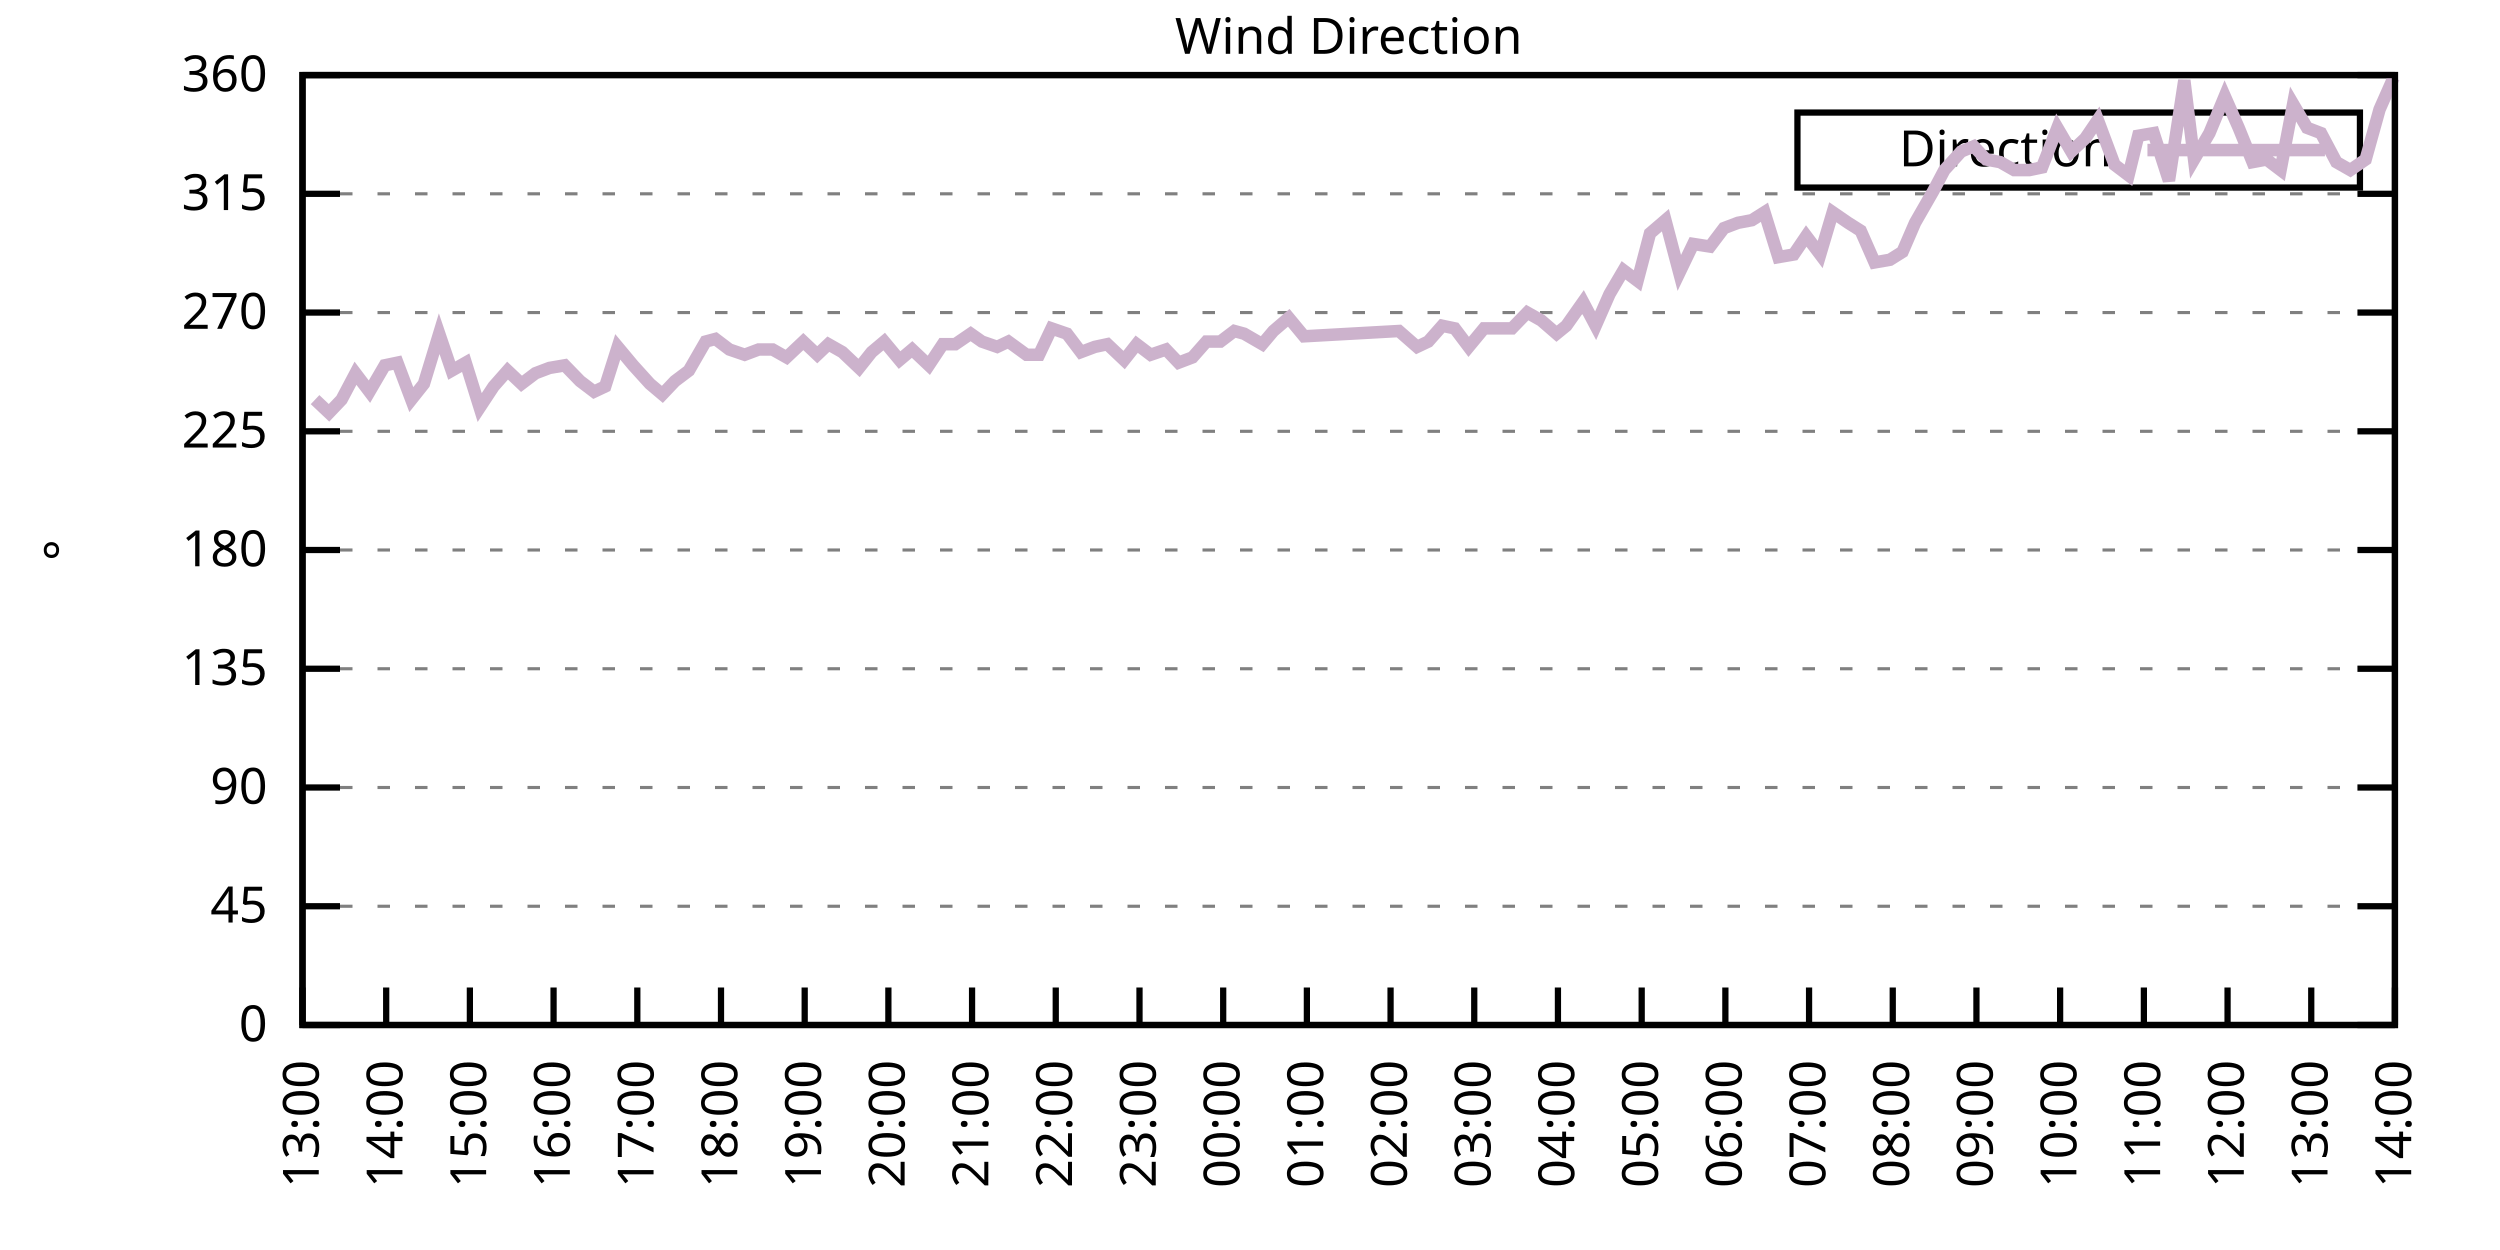
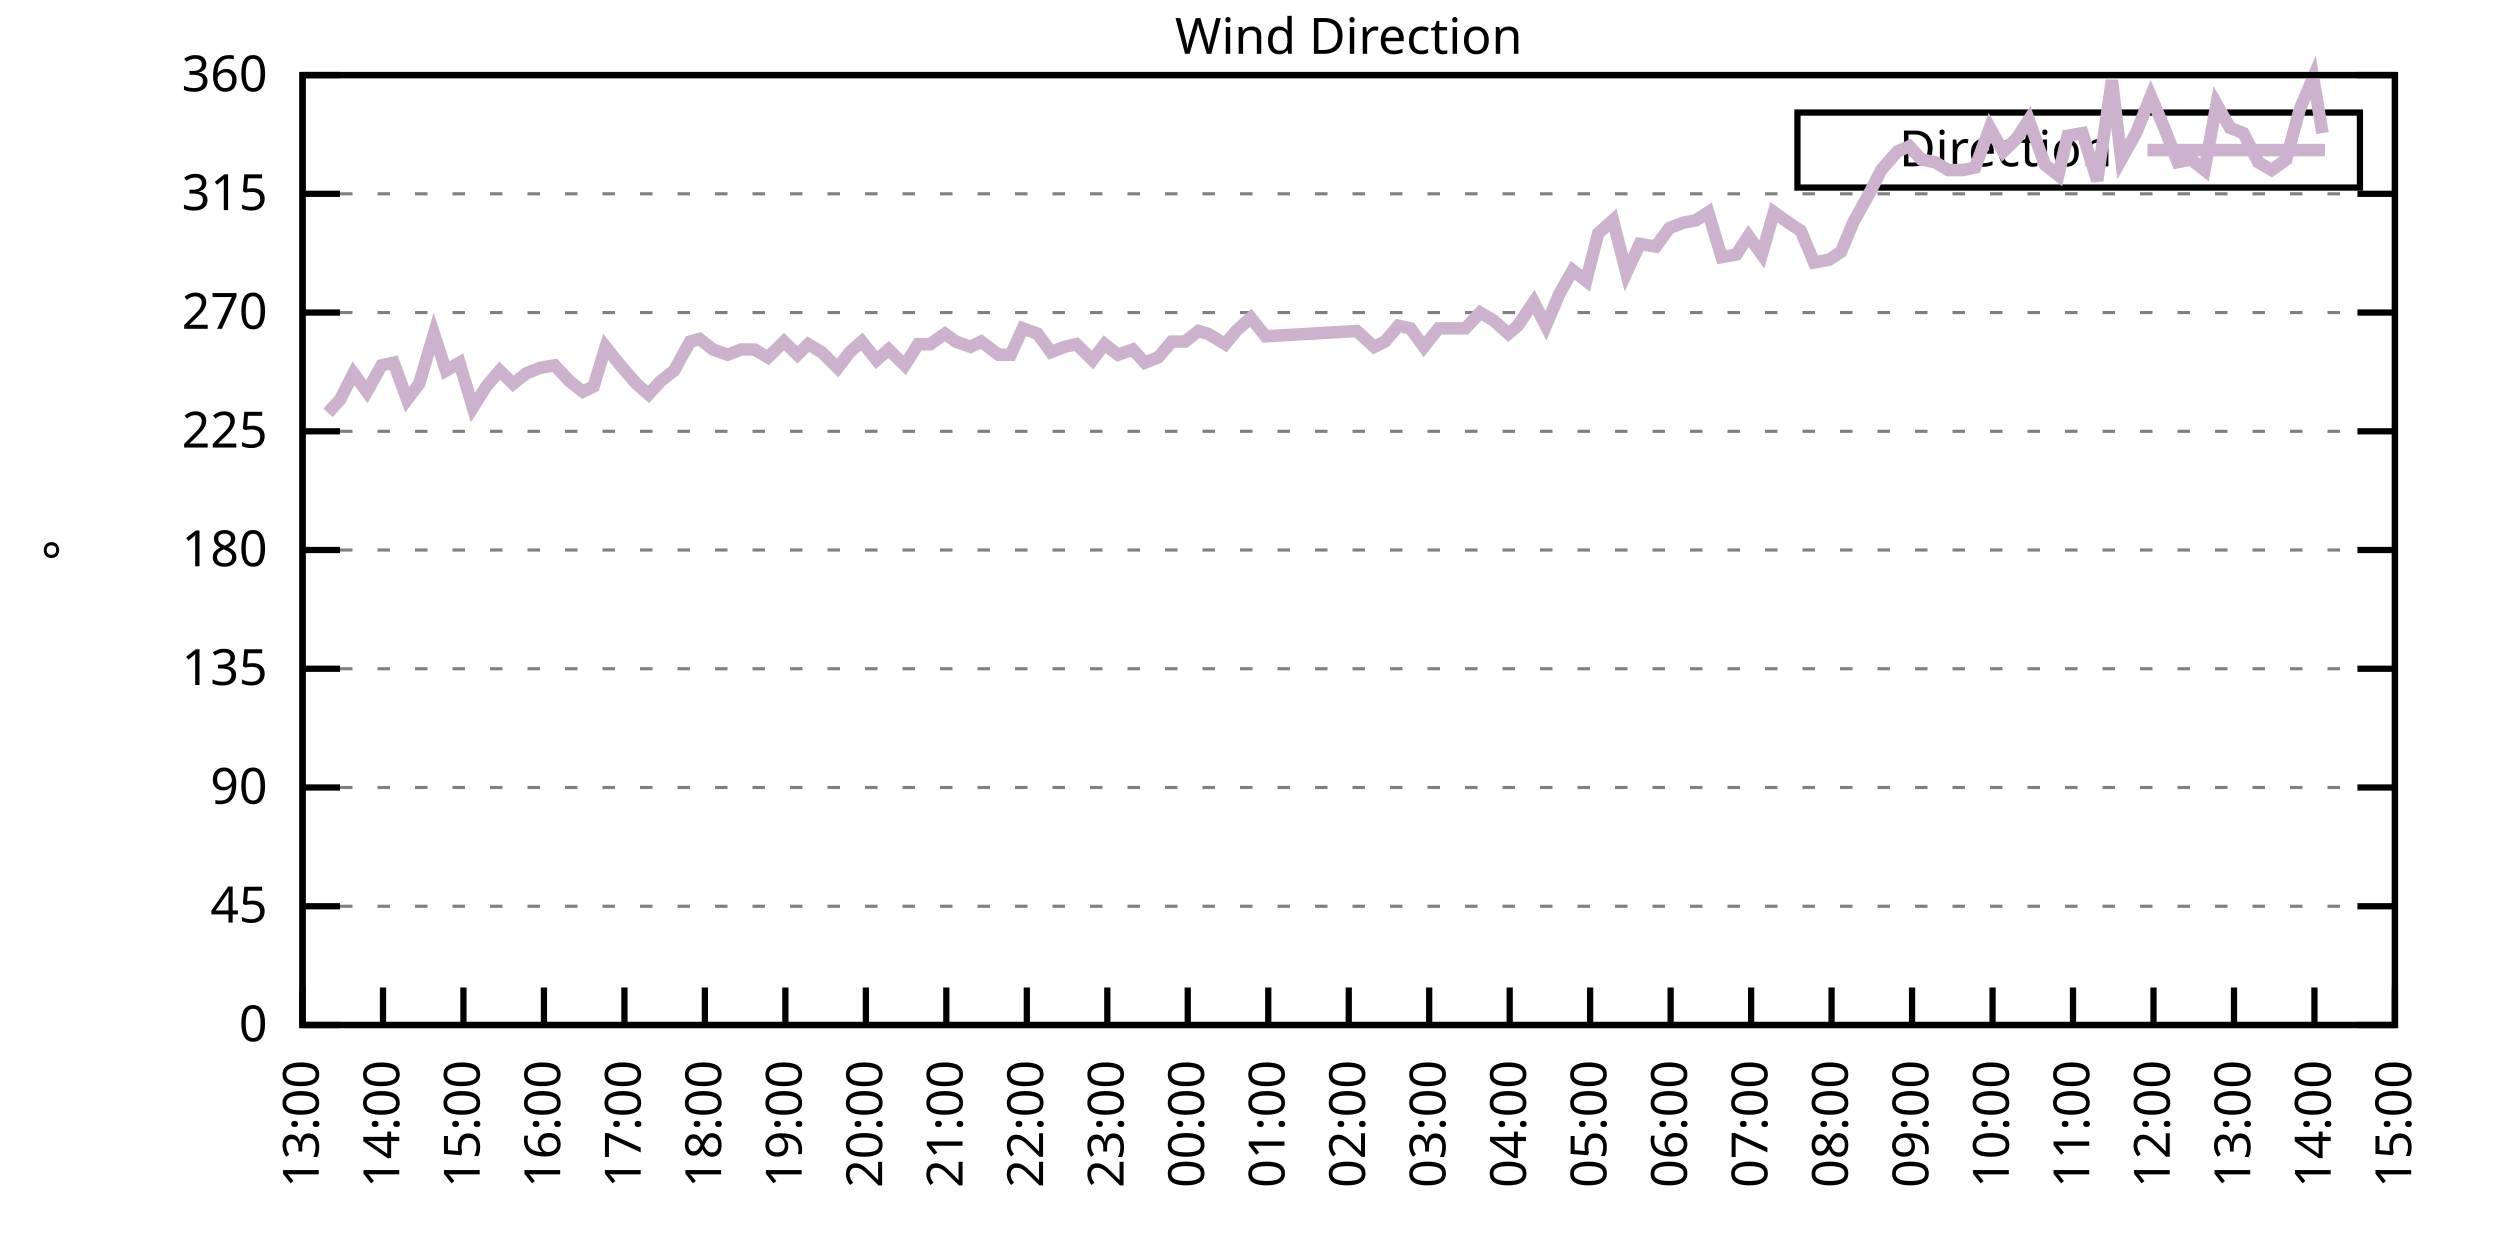
<svg xmlns="http://www.w3.org/2000/svg" xmlns:xlink="http://www.w3.org/1999/xlink" width="400" height="200" viewBox="0 0 400 200">
  <g id="gnuplot_canvas">
    <rect x="0" y="0" width="400" height="200" fill="none" />
    <defs>
      <circle id="gpDot" r="0.5" stroke-width="0.5" stroke="currentColor" />
      <path id="gpPt0" stroke-width="0.333" stroke="currentColor" d="M-1,0 h2 M0,-1 v2" />
      <path id="gpPt1" stroke-width="0.333" stroke="currentColor" d="M-1,-1 L1,1 M1,-1 L-1,1" />
      <path id="gpPt2" stroke-width="0.333" stroke="currentColor" d="M-1,0 L1,0 M0,-1 L0,1 M-1,-1 L1,1 M-1,1 L1,-1" />
      <rect id="gpPt3" stroke-width="0.333" stroke="currentColor" x="-1" y="-1" width="2" height="2" />
      <rect id="gpPt4" stroke-width="0.333" stroke="currentColor" fill="currentColor" x="-1" y="-1" width="2" height="2" />
      <circle id="gpPt5" stroke-width="0.333" stroke="currentColor" cx="0" cy="0" r="1" />
      <use xlink:href="#gpPt5" id="gpPt6" fill="currentColor" stroke="none" />
      <path id="gpPt7" stroke-width="0.333" stroke="currentColor" d="M0,-1.33 L-1.33,0.67 L1.33,0.67 z" />
      <use xlink:href="#gpPt7" id="gpPt8" fill="currentColor" stroke="none" />
      <use xlink:href="#gpPt7" id="gpPt9" stroke="currentColor" transform="rotate(180)" />
      <use xlink:href="#gpPt9" id="gpPt10" fill="currentColor" stroke="none" />
      <use xlink:href="#gpPt3" id="gpPt11" stroke="currentColor" transform="rotate(45)" />
      <use xlink:href="#gpPt11" id="gpPt12" fill="currentColor" stroke="none" />
      <path id="gpPt13" stroke-width="0.333" stroke="currentColor" d="M0,1.330 L1.265,0.411 L0.782,-1.067 L-0.782,-1.076 L-1.265,0.411 z" />
      <use xlink:href="#gpPt13" id="gpPt14" fill="currentColor" stroke="none" />
      <filter id="textbox" filterUnits="objectBoundingBox" x="0" y="0" height="1" width="1">
        <feFlood flood-color="white" flood-opacity="1" result="bgnd" />
        <feComposite in="SourceGraphic" in2="bgnd" operator="atop" />
      </filter>
      <filter id="greybox" filterUnits="objectBoundingBox" x="0" y="0" height="1" width="1">
        <feFlood flood-color="lightgrey" flood-opacity="1" result="grey" />
        <feComposite in="SourceGraphic" in2="grey" operator="atop" />
      </filter>
    </defs>
    <g fill="none" color="white" stroke="currentColor" stroke-width="1.00" stroke-linecap="butt" stroke-linejoin="miter">
</g>
    <g fill="none" color="black" stroke="currentColor" stroke-width="1.00" stroke-linecap="butt" stroke-linejoin="miter">
      <g stroke="none" shape-rendering="crispEdges">
        <polygon fill="rgb(255, 255, 255)" points="48.40,164.00 383.18,164.00 383.18,12.02 48.40,12.02 " />
      </g>
    </g>
    <g fill="none" color="black" stroke="currentColor" stroke-width="1.00" stroke-linecap="butt" stroke-linejoin="miter">
</g>
    <g fill="none" color="black" stroke="black" stroke-width="0.50" stroke-linecap="butt" stroke-linejoin="miter">
</g>
    <g fill="none" color="gray" stroke="currentColor" stroke-width="0.50" stroke-linecap="butt" stroke-linejoin="miter">
      <path stroke="gray" stroke-dasharray="2,4" class="gridline" d="M48.40,164.00 L383.19,164.00  " />
    </g>
    <g fill="none" color="gray" stroke="gray" stroke-width="1.00" stroke-linecap="butt" stroke-linejoin="miter">
</g>
    <g fill="none" color="black" stroke="currentColor" stroke-width="1.00" stroke-linecap="butt" stroke-linejoin="miter">
      <path stroke="black" d="M48.40,164.00 L54.40,164.00 M383.19,164.00 L377.19,164.00  " />
      <g transform="translate(42.80,166.60)" stroke="none" fill="black" font-family="Sans" font-size="8.00" text-anchor="end">
        <text>
          <tspan font-family="Sans"> 0</tspan>
        </text>
      </g>
    </g>
    <g fill="none" color="black" stroke="currentColor" stroke-width="1.00" stroke-linecap="butt" stroke-linejoin="miter">
</g>
    <g fill="none" color="black" stroke="black" stroke-width="0.50" stroke-linecap="butt" stroke-linejoin="miter">
</g>
    <g fill="none" color="gray" stroke="currentColor" stroke-width="0.50" stroke-linecap="butt" stroke-linejoin="miter">
      <path stroke="gray" stroke-dasharray="2,4" class="gridline" d="M48.40,145.00 L383.19,145.00  " />
    </g>
    <g fill="none" color="gray" stroke="gray" stroke-width="1.00" stroke-linecap="butt" stroke-linejoin="miter">
</g>
    <g fill="none" color="black" stroke="currentColor" stroke-width="1.00" stroke-linecap="butt" stroke-linejoin="miter">
      <path stroke="black" d="M48.40,145.00 L54.40,145.00 M383.19,145.00 L377.19,145.00  " />
      <g transform="translate(42.80,147.60)" stroke="none" fill="black" font-family="Sans" font-size="8.00" text-anchor="end">
        <text>
          <tspan font-family="Sans"> 45</tspan>
        </text>
      </g>
    </g>
    <g fill="none" color="black" stroke="currentColor" stroke-width="1.00" stroke-linecap="butt" stroke-linejoin="miter">
</g>
    <g fill="none" color="black" stroke="black" stroke-width="0.50" stroke-linecap="butt" stroke-linejoin="miter">
</g>
    <g fill="none" color="gray" stroke="currentColor" stroke-width="0.50" stroke-linecap="butt" stroke-linejoin="miter">
      <path stroke="gray" stroke-dasharray="2,4" class="gridline" d="M48.40,126.00 L383.19,126.00  " />
    </g>
    <g fill="none" color="gray" stroke="gray" stroke-width="1.00" stroke-linecap="butt" stroke-linejoin="miter">
</g>
    <g fill="none" color="black" stroke="currentColor" stroke-width="1.00" stroke-linecap="butt" stroke-linejoin="miter">
      <path stroke="black" d="M48.40,126.00 L54.40,126.00 M383.19,126.00 L377.19,126.00  " />
      <g transform="translate(42.80,128.60)" stroke="none" fill="black" font-family="Sans" font-size="8.00" text-anchor="end">
        <text>
          <tspan font-family="Sans"> 90</tspan>
        </text>
      </g>
    </g>
    <g fill="none" color="black" stroke="currentColor" stroke-width="1.00" stroke-linecap="butt" stroke-linejoin="miter">
</g>
    <g fill="none" color="black" stroke="black" stroke-width="0.50" stroke-linecap="butt" stroke-linejoin="miter">
</g>
    <g fill="none" color="gray" stroke="currentColor" stroke-width="0.50" stroke-linecap="butt" stroke-linejoin="miter">
      <path stroke="gray" stroke-dasharray="2,4" class="gridline" d="M48.40,107.00 L383.19,107.00  " />
    </g>
    <g fill="none" color="gray" stroke="gray" stroke-width="1.00" stroke-linecap="butt" stroke-linejoin="miter">
</g>
    <g fill="none" color="black" stroke="currentColor" stroke-width="1.00" stroke-linecap="butt" stroke-linejoin="miter">
      <path stroke="black" d="M48.40,107.00 L54.40,107.00 M383.19,107.00 L377.19,107.00  " />
      <g transform="translate(42.80,109.60)" stroke="none" fill="black" font-family="Sans" font-size="8.00" text-anchor="end">
        <text>
          <tspan font-family="Sans"> 135</tspan>
        </text>
      </g>
    </g>
    <g fill="none" color="black" stroke="currentColor" stroke-width="1.00" stroke-linecap="butt" stroke-linejoin="miter">
</g>
    <g fill="none" color="black" stroke="black" stroke-width="0.50" stroke-linecap="butt" stroke-linejoin="miter">
</g>
    <g fill="none" color="gray" stroke="currentColor" stroke-width="0.50" stroke-linecap="butt" stroke-linejoin="miter">
      <path stroke="gray" stroke-dasharray="2,4" class="gridline" d="M48.40,88.00 L383.19,88.00  " />
    </g>
    <g fill="none" color="gray" stroke="gray" stroke-width="1.00" stroke-linecap="butt" stroke-linejoin="miter">
</g>
    <g fill="none" color="black" stroke="currentColor" stroke-width="1.00" stroke-linecap="butt" stroke-linejoin="miter">
      <path stroke="black" d="M48.40,88.00 L54.40,88.00 M383.19,88.00 L377.19,88.00  " />
      <g transform="translate(42.80,90.60)" stroke="none" fill="black" font-family="Sans" font-size="8.00" text-anchor="end">
        <text>
          <tspan font-family="Sans"> 180</tspan>
        </text>
      </g>
    </g>
    <g fill="none" color="black" stroke="currentColor" stroke-width="1.00" stroke-linecap="butt" stroke-linejoin="miter">
</g>
    <g fill="none" color="black" stroke="black" stroke-width="0.50" stroke-linecap="butt" stroke-linejoin="miter">
</g>
    <g fill="none" color="gray" stroke="currentColor" stroke-width="0.50" stroke-linecap="butt" stroke-linejoin="miter">
      <path stroke="gray" stroke-dasharray="2,4" class="gridline" d="M48.40,69.01 L383.19,69.01  " />
    </g>
    <g fill="none" color="gray" stroke="gray" stroke-width="1.00" stroke-linecap="butt" stroke-linejoin="miter">
</g>
    <g fill="none" color="black" stroke="currentColor" stroke-width="1.00" stroke-linecap="butt" stroke-linejoin="miter">
      <path stroke="black" d="M48.40,69.01 L54.40,69.01 M383.19,69.01 L377.19,69.01  " />
      <g transform="translate(42.80,71.61)" stroke="none" fill="black" font-family="Sans" font-size="8.00" text-anchor="end">
        <text>
          <tspan font-family="Sans"> 225</tspan>
        </text>
      </g>
    </g>
    <g fill="none" color="black" stroke="currentColor" stroke-width="1.00" stroke-linecap="butt" stroke-linejoin="miter">
</g>
    <g fill="none" color="black" stroke="black" stroke-width="0.50" stroke-linecap="butt" stroke-linejoin="miter">
</g>
    <g fill="none" color="gray" stroke="currentColor" stroke-width="0.50" stroke-linecap="butt" stroke-linejoin="miter">
      <path stroke="gray" stroke-dasharray="2,4" class="gridline" d="M48.40,50.01 L383.19,50.01  " />
    </g>
    <g fill="none" color="gray" stroke="gray" stroke-width="1.00" stroke-linecap="butt" stroke-linejoin="miter">
</g>
    <g fill="none" color="black" stroke="currentColor" stroke-width="1.00" stroke-linecap="butt" stroke-linejoin="miter">
      <path stroke="black" d="M48.40,50.01 L54.40,50.01 M383.19,50.01 L377.19,50.01  " />
      <g transform="translate(42.80,52.61)" stroke="none" fill="black" font-family="Sans" font-size="8.00" text-anchor="end">
        <text>
          <tspan font-family="Sans"> 270</tspan>
        </text>
      </g>
    </g>
    <g fill="none" color="black" stroke="currentColor" stroke-width="1.00" stroke-linecap="butt" stroke-linejoin="miter">
</g>
    <g fill="none" color="black" stroke="black" stroke-width="0.50" stroke-linecap="butt" stroke-linejoin="miter">
</g>
    <g fill="none" color="gray" stroke="currentColor" stroke-width="0.50" stroke-linecap="butt" stroke-linejoin="miter">
      <path stroke="gray" stroke-dasharray="2,4" class="gridline" d="M48.40,31.01 L383.19,31.01  " />
    </g>
    <g fill="none" color="gray" stroke="gray" stroke-width="1.00" stroke-linecap="butt" stroke-linejoin="miter">
</g>
    <g fill="none" color="black" stroke="currentColor" stroke-width="1.00" stroke-linecap="butt" stroke-linejoin="miter">
      <path stroke="black" d="M48.40,31.01 L54.40,31.01 M383.19,31.01 L377.19,31.01  " />
      <g transform="translate(42.80,33.61)" stroke="none" fill="black" font-family="Sans" font-size="8.00" text-anchor="end">
        <text>
          <tspan font-family="Sans"> 315</tspan>
        </text>
      </g>
    </g>
    <g fill="none" color="black" stroke="currentColor" stroke-width="1.00" stroke-linecap="butt" stroke-linejoin="miter">
</g>
    <g fill="none" color="black" stroke="black" stroke-width="0.50" stroke-linecap="butt" stroke-linejoin="miter">
</g>
    <g fill="none" color="gray" stroke="currentColor" stroke-width="0.50" stroke-linecap="butt" stroke-linejoin="miter">
      <path stroke="gray" stroke-dasharray="2,4" class="gridline" d="M48.40,12.01 L383.19,12.01  " />
    </g>
    <g fill="none" color="gray" stroke="gray" stroke-width="1.00" stroke-linecap="butt" stroke-linejoin="miter">
</g>
    <g fill="none" color="black" stroke="currentColor" stroke-width="1.00" stroke-linecap="butt" stroke-linejoin="miter">
      <path stroke="black" d="M48.40,12.01 L54.40,12.01 M383.19,12.01 L377.19,12.01  " />
      <g transform="translate(42.80,14.61)" stroke="none" fill="black" font-family="Sans" font-size="8.00" text-anchor="end">
        <text>
          <tspan font-family="Sans"> 360</tspan>
        </text>
      </g>
    </g>
    <g fill="none" color="black" stroke="currentColor" stroke-width="1.00" stroke-linecap="butt" stroke-linejoin="miter">
      <path stroke="black" d="M48.40,164.00 L48.40,158.00  " />
      <g transform="translate(51.00,169.60) rotate(270.00)" stroke="none" fill="black" font-family="Sans" font-size="8.00" text-anchor="end">
        <text>
          <tspan font-family="Sans">13:00</tspan>
        </text>
      </g>
    </g>
    <g fill="none" color="black" stroke="currentColor" stroke-width="1.00" stroke-linecap="butt" stroke-linejoin="miter">
-       <path stroke="black" d="M61.79,164.00 L61.79,158.00  " />
-       <g transform="translate(64.39,169.60) rotate(270.00)" stroke="none" fill="black" font-family="Sans" font-size="8.00" text-anchor="end">
+       <path stroke="black" d="M61.28,164.00 L61.28,158.00  " />
+       <g transform="translate(63.88,169.60) rotate(270.00)" stroke="none" fill="black" font-family="Sans" font-size="8.00" text-anchor="end">
        <text>
          <tspan font-family="Sans">14:00</tspan>
        </text>
      </g>
    </g>
    <g fill="none" color="black" stroke="currentColor" stroke-width="1.00" stroke-linecap="butt" stroke-linejoin="miter">
-       <path stroke="black" d="M75.18,164.00 L75.18,158.00  " />
-       <g transform="translate(77.78,169.60) rotate(270.00)" stroke="none" fill="black" font-family="Sans" font-size="8.00" text-anchor="end">
+       <path stroke="black" d="M74.15,164.00 L74.15,158.00  " />
+       <g transform="translate(76.75,169.60) rotate(270.00)" stroke="none" fill="black" font-family="Sans" font-size="8.00" text-anchor="end">
        <text>
          <tspan font-family="Sans">15:00</tspan>
        </text>
      </g>
    </g>
    <g fill="none" color="black" stroke="currentColor" stroke-width="1.00" stroke-linecap="butt" stroke-linejoin="miter">
-       <path stroke="black" d="M88.57,164.00 L88.57,158.00  " />
-       <g transform="translate(91.17,169.60) rotate(270.00)" stroke="none" fill="black" font-family="Sans" font-size="8.00" text-anchor="end">
+       <path stroke="black" d="M87.03,164.00 L87.03,158.00  " />
+       <g transform="translate(89.63,169.60) rotate(270.00)" stroke="none" fill="black" font-family="Sans" font-size="8.00" text-anchor="end">
        <text>
          <tspan font-family="Sans">16:00</tspan>
        </text>
      </g>
    </g>
    <g fill="none" color="black" stroke="currentColor" stroke-width="1.00" stroke-linecap="butt" stroke-linejoin="miter">
-       <path stroke="black" d="M101.97,164.00 L101.97,158.00  " />
-       <g transform="translate(104.57,169.60) rotate(270.00)" stroke="none" fill="black" font-family="Sans" font-size="8.00" text-anchor="end">
+       <path stroke="black" d="M99.91,164.00 L99.91,158.00  " />
+       <g transform="translate(102.51,169.60) rotate(270.00)" stroke="none" fill="black" font-family="Sans" font-size="8.00" text-anchor="end">
        <text>
          <tspan font-family="Sans">17:00</tspan>
        </text>
      </g>
    </g>
    <g fill="none" color="black" stroke="currentColor" stroke-width="1.00" stroke-linecap="butt" stroke-linejoin="miter">
-       <path stroke="black" d="M115.36,164.00 L115.36,158.00  " />
-       <g transform="translate(117.96,169.60) rotate(270.00)" stroke="none" fill="black" font-family="Sans" font-size="8.00" text-anchor="end">
+       <path stroke="black" d="M112.78,164.00 L112.78,158.00  " />
+       <g transform="translate(115.38,169.60) rotate(270.00)" stroke="none" fill="black" font-family="Sans" font-size="8.00" text-anchor="end">
        <text>
          <tspan font-family="Sans">18:00</tspan>
        </text>
      </g>
    </g>
    <g fill="none" color="black" stroke="currentColor" stroke-width="1.00" stroke-linecap="butt" stroke-linejoin="miter">
-       <path stroke="black" d="M128.75,164.00 L128.75,158.00  " />
-       <g transform="translate(131.35,169.60) rotate(270.00)" stroke="none" fill="black" font-family="Sans" font-size="8.00" text-anchor="end">
+       <path stroke="black" d="M125.66,164.00 L125.66,158.00  " />
+       <g transform="translate(128.26,169.60) rotate(270.00)" stroke="none" fill="black" font-family="Sans" font-size="8.00" text-anchor="end">
        <text>
          <tspan font-family="Sans">19:00</tspan>
        </text>
      </g>
    </g>
    <g fill="none" color="black" stroke="currentColor" stroke-width="1.00" stroke-linecap="butt" stroke-linejoin="miter">
-       <path stroke="black" d="M142.14,164.00 L142.14,158.00  " />
-       <g transform="translate(144.74,169.60) rotate(270.00)" stroke="none" fill="black" font-family="Sans" font-size="8.00" text-anchor="end">
+       <path stroke="black" d="M138.54,164.00 L138.54,158.00  " />
+       <g transform="translate(141.14,169.60) rotate(270.00)" stroke="none" fill="black" font-family="Sans" font-size="8.00" text-anchor="end">
        <text>
          <tspan font-family="Sans">20:00</tspan>
        </text>
      </g>
    </g>
    <g fill="none" color="black" stroke="currentColor" stroke-width="1.00" stroke-linecap="butt" stroke-linejoin="miter">
-       <path stroke="black" d="M155.53,164.00 L155.53,158.00  " />
-       <g transform="translate(158.13,169.60) rotate(270.00)" stroke="none" fill="black" font-family="Sans" font-size="8.00" text-anchor="end">
+       <path stroke="black" d="M151.41,164.00 L151.41,158.00  " />
+       <g transform="translate(154.01,169.60) rotate(270.00)" stroke="none" fill="black" font-family="Sans" font-size="8.00" text-anchor="end">
        <text>
          <tspan font-family="Sans">21:00</tspan>
        </text>
      </g>
    </g>
    <g fill="none" color="black" stroke="currentColor" stroke-width="1.00" stroke-linecap="butt" stroke-linejoin="miter">
-       <path stroke="black" d="M168.92,164.00 L168.92,158.00  " />
-       <g transform="translate(171.52,169.60) rotate(270.00)" stroke="none" fill="black" font-family="Sans" font-size="8.00" text-anchor="end">
+       <path stroke="black" d="M164.29,164.00 L164.29,158.00  " />
+       <g transform="translate(166.89,169.60) rotate(270.00)" stroke="none" fill="black" font-family="Sans" font-size="8.00" text-anchor="end">
        <text>
          <tspan font-family="Sans">22:00</tspan>
        </text>
      </g>
    </g>
    <g fill="none" color="black" stroke="currentColor" stroke-width="1.00" stroke-linecap="butt" stroke-linejoin="miter">
-       <path stroke="black" d="M182.32,164.00 L182.32,158.00  " />
-       <g transform="translate(184.92,169.60) rotate(270.00)" stroke="none" fill="black" font-family="Sans" font-size="8.00" text-anchor="end">
+       <path stroke="black" d="M177.17,164.00 L177.17,158.00  " />
+       <g transform="translate(179.77,169.60) rotate(270.00)" stroke="none" fill="black" font-family="Sans" font-size="8.00" text-anchor="end">
        <text>
          <tspan font-family="Sans">23:00</tspan>
        </text>
      </g>
    </g>
    <g fill="none" color="black" stroke="currentColor" stroke-width="1.00" stroke-linecap="butt" stroke-linejoin="miter">
-       <path stroke="black" d="M195.71,164.00 L195.71,158.00  " />
-       <g transform="translate(198.31,169.60) rotate(270.00)" stroke="none" fill="black" font-family="Sans" font-size="8.00" text-anchor="end">
+       <path stroke="black" d="M190.04,164.00 L190.04,158.00  " />
+       <g transform="translate(192.64,169.60) rotate(270.00)" stroke="none" fill="black" font-family="Sans" font-size="8.00" text-anchor="end">
        <text>
          <tspan font-family="Sans">00:00</tspan>
        </text>
      </g>
    </g>
    <g fill="none" color="black" stroke="currentColor" stroke-width="1.00" stroke-linecap="butt" stroke-linejoin="miter">
-       <path stroke="black" d="M209.10,164.00 L209.10,158.00  " />
-       <g transform="translate(211.70,169.60) rotate(270.00)" stroke="none" fill="black" font-family="Sans" font-size="8.00" text-anchor="end">
+       <path stroke="black" d="M202.92,164.00 L202.92,158.00  " />
+       <g transform="translate(205.52,169.60) rotate(270.00)" stroke="none" fill="black" font-family="Sans" font-size="8.00" text-anchor="end">
        <text>
          <tspan font-family="Sans">01:00</tspan>
        </text>
      </g>
    </g>
    <g fill="none" color="black" stroke="currentColor" stroke-width="1.00" stroke-linecap="butt" stroke-linejoin="miter">
-       <path stroke="black" d="M222.49,164.00 L222.49,158.00  " />
-       <g transform="translate(225.09,169.60) rotate(270.00)" stroke="none" fill="black" font-family="Sans" font-size="8.00" text-anchor="end">
+       <path stroke="black" d="M215.80,164.00 L215.80,158.00  " />
+       <g transform="translate(218.40,169.60) rotate(270.00)" stroke="none" fill="black" font-family="Sans" font-size="8.00" text-anchor="end">
        <text>
          <tspan font-family="Sans">02:00</tspan>
        </text>
      </g>
    </g>
    <g fill="none" color="black" stroke="currentColor" stroke-width="1.00" stroke-linecap="butt" stroke-linejoin="miter">
-       <path stroke="black" d="M235.88,164.00 L235.88,158.00  " />
-       <g transform="translate(238.48,169.60) rotate(270.00)" stroke="none" fill="black" font-family="Sans" font-size="8.00" text-anchor="end">
+       <path stroke="black" d="M228.67,164.00 L228.67,158.00  " />
+       <g transform="translate(231.27,169.60) rotate(270.00)" stroke="none" fill="black" font-family="Sans" font-size="8.00" text-anchor="end">
        <text>
          <tspan font-family="Sans">03:00</tspan>
        </text>
      </g>
    </g>
    <g fill="none" color="black" stroke="currentColor" stroke-width="1.00" stroke-linecap="butt" stroke-linejoin="miter">
-       <path stroke="black" d="M249.27,164.00 L249.27,158.00  " />
-       <g transform="translate(251.87,169.60) rotate(270.00)" stroke="none" fill="black" font-family="Sans" font-size="8.00" text-anchor="end">
+       <path stroke="black" d="M241.55,164.00 L241.55,158.00  " />
+       <g transform="translate(244.15,169.60) rotate(270.00)" stroke="none" fill="black" font-family="Sans" font-size="8.00" text-anchor="end">
        <text>
          <tspan font-family="Sans">04:00</tspan>
        </text>
      </g>
    </g>
    <g fill="none" color="black" stroke="currentColor" stroke-width="1.00" stroke-linecap="butt" stroke-linejoin="miter">
-       <path stroke="black" d="M262.67,164.00 L262.67,158.00  " />
-       <g transform="translate(265.27,169.60) rotate(270.00)" stroke="none" fill="black" font-family="Sans" font-size="8.00" text-anchor="end">
+       <path stroke="black" d="M254.42,164.00 L254.42,158.00  " />
+       <g transform="translate(257.02,169.60) rotate(270.00)" stroke="none" fill="black" font-family="Sans" font-size="8.00" text-anchor="end">
        <text>
          <tspan font-family="Sans">05:00</tspan>
        </text>
      </g>
    </g>
    <g fill="none" color="black" stroke="currentColor" stroke-width="1.00" stroke-linecap="butt" stroke-linejoin="miter">
-       <path stroke="black" d="M276.06,164.00 L276.06,158.00  " />
-       <g transform="translate(278.66,169.60) rotate(270.00)" stroke="none" fill="black" font-family="Sans" font-size="8.00" text-anchor="end">
+       <path stroke="black" d="M267.30,164.00 L267.30,158.00  " />
+       <g transform="translate(269.90,169.60) rotate(270.00)" stroke="none" fill="black" font-family="Sans" font-size="8.00" text-anchor="end">
        <text>
          <tspan font-family="Sans">06:00</tspan>
        </text>
      </g>
    </g>
    <g fill="none" color="black" stroke="currentColor" stroke-width="1.00" stroke-linecap="butt" stroke-linejoin="miter">
-       <path stroke="black" d="M289.45,164.00 L289.45,158.00  " />
-       <g transform="translate(292.05,169.60) rotate(270.00)" stroke="none" fill="black" font-family="Sans" font-size="8.00" text-anchor="end">
+       <path stroke="black" d="M280.18,164.00 L280.18,158.00  " />
+       <g transform="translate(282.78,169.60) rotate(270.00)" stroke="none" fill="black" font-family="Sans" font-size="8.00" text-anchor="end">
        <text>
          <tspan font-family="Sans">07:00</tspan>
        </text>
      </g>
    </g>
    <g fill="none" color="black" stroke="currentColor" stroke-width="1.00" stroke-linecap="butt" stroke-linejoin="miter">
-       <path stroke="black" d="M302.84,164.00 L302.84,158.00  " />
-       <g transform="translate(305.44,169.60) rotate(270.00)" stroke="none" fill="black" font-family="Sans" font-size="8.00" text-anchor="end">
+       <path stroke="black" d="M293.05,164.00 L293.05,158.00  " />
+       <g transform="translate(295.65,169.60) rotate(270.00)" stroke="none" fill="black" font-family="Sans" font-size="8.00" text-anchor="end">
        <text>
          <tspan font-family="Sans">08:00</tspan>
        </text>
      </g>
    </g>
    <g fill="none" color="black" stroke="currentColor" stroke-width="1.00" stroke-linecap="butt" stroke-linejoin="miter">
-       <path stroke="black" d="M316.23,164.00 L316.23,158.00  " />
-       <g transform="translate(318.83,169.60) rotate(270.00)" stroke="none" fill="black" font-family="Sans" font-size="8.00" text-anchor="end">
+       <path stroke="black" d="M305.93,164.00 L305.93,158.00  " />
+       <g transform="translate(308.53,169.60) rotate(270.00)" stroke="none" fill="black" font-family="Sans" font-size="8.00" text-anchor="end">
        <text>
          <tspan font-family="Sans">09:00</tspan>
        </text>
      </g>
    </g>
    <g fill="none" color="black" stroke="currentColor" stroke-width="1.00" stroke-linecap="butt" stroke-linejoin="miter">
-       <path stroke="black" d="M329.62,164.00 L329.62,158.00  " />
-       <g transform="translate(332.22,169.60) rotate(270.00)" stroke="none" fill="black" font-family="Sans" font-size="8.00" text-anchor="end">
+       <path stroke="black" d="M318.81,164.00 L318.81,158.00  " />
+       <g transform="translate(321.41,169.60) rotate(270.00)" stroke="none" fill="black" font-family="Sans" font-size="8.00" text-anchor="end">
        <text>
          <tspan font-family="Sans">10:00</tspan>
        </text>
      </g>
    </g>
    <g fill="none" color="black" stroke="currentColor" stroke-width="1.00" stroke-linecap="butt" stroke-linejoin="miter">
-       <path stroke="black" d="M343.02,164.00 L343.02,158.00  " />
-       <g transform="translate(345.62,169.60) rotate(270.00)" stroke="none" fill="black" font-family="Sans" font-size="8.00" text-anchor="end">
+       <path stroke="black" d="M331.68,164.00 L331.68,158.00  " />
+       <g transform="translate(334.28,169.60) rotate(270.00)" stroke="none" fill="black" font-family="Sans" font-size="8.00" text-anchor="end">
        <text>
          <tspan font-family="Sans">11:00</tspan>
        </text>
      </g>
    </g>
    <g fill="none" color="black" stroke="currentColor" stroke-width="1.00" stroke-linecap="butt" stroke-linejoin="miter">
-       <path stroke="black" d="M356.41,164.00 L356.41,158.00  " />
-       <g transform="translate(359.01,169.60) rotate(270.00)" stroke="none" fill="black" font-family="Sans" font-size="8.00" text-anchor="end">
+       <path stroke="black" d="M344.56,164.00 L344.56,158.00  " />
+       <g transform="translate(347.16,169.60) rotate(270.00)" stroke="none" fill="black" font-family="Sans" font-size="8.00" text-anchor="end">
        <text>
          <tspan font-family="Sans">12:00</tspan>
        </text>
      </g>
    </g>
    <g fill="none" color="black" stroke="currentColor" stroke-width="1.00" stroke-linecap="butt" stroke-linejoin="miter">
-       <path stroke="black" d="M369.80,164.00 L369.80,158.00  " />
-       <g transform="translate(372.40,169.60) rotate(270.00)" stroke="none" fill="black" font-family="Sans" font-size="8.00" text-anchor="end">
+       <path stroke="black" d="M357.44,164.00 L357.44,158.00  " />
+       <g transform="translate(360.04,169.60) rotate(270.00)" stroke="none" fill="black" font-family="Sans" font-size="8.00" text-anchor="end">
        <text>
          <tspan font-family="Sans">13:00</tspan>
+         </text>
+       </g>
+     </g>
+     <g fill="none" color="black" stroke="currentColor" stroke-width="1.00" stroke-linecap="butt" stroke-linejoin="miter">
+       <path stroke="black" d="M370.31,164.00 L370.31,158.00  " />
+       <g transform="translate(372.91,169.60) rotate(270.00)" stroke="none" fill="black" font-family="Sans" font-size="8.00" text-anchor="end">
+         <text>
+           <tspan font-family="Sans">14:00</tspan>
        </text>
      </g>
    </g>
    <g fill="none" color="black" stroke="currentColor" stroke-width="1.00" stroke-linecap="butt" stroke-linejoin="miter">
      <path stroke="black" d="M383.19,164.00 L383.19,158.00  " />
      <g transform="translate(385.79,169.60) rotate(270.00)" stroke="none" fill="black" font-family="Sans" font-size="8.00" text-anchor="end">
        <text>
-           <tspan font-family="Sans">14:00</tspan>
+           <tspan font-family="Sans">15:00</tspan>
        </text>
      </g>
    </g>
    <g fill="none" color="black" stroke="currentColor" stroke-width="1.00" stroke-linecap="butt" stroke-linejoin="miter">
</g>
    <g fill="none" color="black" stroke="currentColor" stroke-width="1.00" stroke-linecap="butt" stroke-linejoin="miter">
      <path stroke="black" d="M48.40,12.01 L48.40,164.00 L383.19,164.00 L383.19,12.01 L48.40,12.01 Z  " />
    </g>
    <g fill="none" color="black" stroke="currentColor" stroke-width="1.00" stroke-linecap="butt" stroke-linejoin="miter">
</g>
    <g fill="none" color="black" stroke="currentColor" stroke-width="1.00" stroke-linecap="butt" stroke-linejoin="miter">
      <path stroke="black" d="M287.59,30.01 L287.59,18.01 L377.59,18.01 L377.59,30.01 L287.59,30.01 Z  " />
    </g>
    <g id="Wind_direction_plot_1">
      <g fill="none" color="white" stroke="black" stroke-width="2.00" stroke-linecap="butt" stroke-linejoin="miter">
</g>
      <g fill="none" color="black" stroke="currentColor" stroke-width="2.00" stroke-linecap="butt" stroke-linejoin="miter">
        <g transform="translate(337.99,26.61)" stroke="none" fill="black" font-family="Sans" font-size="8.00" text-anchor="end">
          <text>
            <tspan font-family="Sans">Direction</tspan>
          </text>
        </g>
      </g>
      <g fill="none" color="black" stroke="currentColor" stroke-width="2.00" stroke-linecap="butt" stroke-linejoin="miter">
-         <path stroke="rgb(204, 178, 204)" d="M343.59,24.01 L371.99,24.01 M50.41,63.94 L52.64,66.05 L54.65,63.94 L56.88,59.72 L59.11,62.67 L61.57,58.45   L63.58,58.03 L65.81,63.94 L67.82,61.41 L70.27,53.39 L72.28,59.30 L74.51,58.03 L76.75,65.21 L78.98,61.83   L81.21,59.30 L83.44,61.41 L85.67,59.72 L87.91,58.87 L90.36,58.45 L92.82,60.98 L95.05,62.67 L96.83,61.83   L98.84,55.50 L101.30,58.45 L103.98,61.41 L105.98,63.10 L107.99,60.98 L110.22,59.30 L112.90,54.65 L114.47,54.23   L116.70,55.92 L119.15,56.76 L121.38,55.92 L123.62,55.92 L125.85,57.18 L128.53,54.65 L130.76,56.76 L132.54,55.07   L134.78,56.34 L137.45,58.87 L139.46,56.34 L141.47,54.65 L143.93,57.61 L145.94,55.92 L148.61,58.45 L150.85,55.07   L152.85,55.07 L155.31,53.39 L157.10,54.65 L159.55,55.50 L161.34,54.65 L164.24,56.76 L166.25,56.76 L168.25,52.54   L170.71,53.39 L172.94,56.34 L175.17,55.50 L177.18,55.07 L179.86,57.61 L181.87,55.07 L184.10,56.76 L186.56,55.92   L188.57,58.03 L190.80,57.18 L193.03,54.65 L195.26,54.65 L197.49,52.96 L199.06,53.39 L201.96,55.07 L203.74,52.96   L206.20,50.85 L208.65,53.81 L223.83,52.96 L226.73,55.50 L228.52,54.65 L230.75,52.12 L232.76,52.54 L234.99,55.50   L237.44,52.54 L240.12,52.54 L241.91,52.54 L244.36,50.01 L246.60,51.27 L249.05,53.39 L250.61,52.12 L253.29,48.32   L255.30,52.12 L257.53,47.05 L259.76,43.25 L262.00,44.94 L264.00,37.34 L266.46,35.23 L268.69,43.67 L270.92,39.03   L273.60,39.45 L275.83,36.50 L278.07,35.65 L280.30,35.23 L282.31,33.96 L284.54,41.14 L286.99,40.72 L289.00,37.76   L291.23,40.72 L293.24,33.96 L295.70,35.65 L297.71,36.92 L299.94,41.99 L302.39,41.56 L304.40,40.30 L306.41,35.65   L309.31,30.59 L311.10,27.21 L313.78,24.25 L315.79,23.41 L317.79,25.52 L320.03,25.94 L322.26,27.21 L324.71,27.21   L326.72,26.79 L329.18,20.45 L331.41,24.25 L333.64,22.14 L335.65,19.19 L338.33,26.36 L340.56,28.05 L342.12,21.72   L344.58,21.30 L347.03,28.90 L349.49,12.85 L351.05,25.52 L353.51,21.30 L355.96,15.39 L358.19,20.45 L360.42,25.94   L362.66,25.52 L364.89,27.21 L366.90,16.65 L369.13,20.45 L371.36,21.30 L373.82,25.94 L376.05,27.21 L378.50,25.52   L380.73,17.50 L382.97,12.43  " />
+         <path stroke="rgb(204, 178, 204)" d="M343.59,24.01 L371.99,24.01 M52.48,66.05 L54.41,63.94 L56.56,59.72 L58.70,62.67 L61.06,58.45 L62.99,58.03   L65.14,63.94 L67.07,61.41 L69.43,53.39 L71.36,59.30 L73.51,58.03 L75.66,65.21 L77.80,61.83 L79.95,59.30   L82.09,61.41 L84.24,59.72 L86.39,58.87 L88.75,58.45 L91.11,60.98 L93.25,62.67 L94.97,61.83 L96.90,55.50   L99.26,58.45 L101.84,61.41 L103.77,63.10 L105.70,60.98 L107.85,59.30 L110.42,54.65 L111.92,54.23 L114.07,55.92   L116.43,56.76 L118.58,55.92 L120.72,55.92 L122.87,57.18 L125.44,54.65 L127.59,56.76 L129.31,55.07 L131.45,56.34   L134.03,58.87 L135.96,56.34 L137.89,54.65 L140.25,57.61 L142.18,55.92 L144.76,58.45 L146.91,55.07 L148.84,55.07   L151.20,53.39 L152.91,54.65 L155.28,55.50 L156.99,54.65 L159.78,56.76 L161.71,56.76 L163.65,52.54 L166.01,53.39   L168.15,56.34 L170.30,55.50 L172.23,55.07 L174.80,57.61 L176.74,55.07 L178.88,56.76 L181.24,55.92 L183.17,58.03   L185.32,57.18 L187.47,54.65 L189.61,54.65 L191.76,52.96 L193.26,53.39 L196.05,55.07 L197.77,52.96 L200.13,50.85   L202.49,53.81 L217.08,52.96 L219.87,55.50 L221.59,54.65 L223.74,52.12 L225.67,52.54 L227.81,55.50 L230.17,52.54   L232.75,52.54 L234.47,52.54 L236.83,50.01 L238.97,51.27 L241.33,53.39 L242.84,52.12 L245.41,48.32 L247.34,52.12   L249.49,47.05 L251.63,43.25 L253.78,44.94 L255.71,37.34 L258.07,35.23 L260.22,43.67 L262.37,39.03 L264.94,39.45   L267.09,36.50 L269.23,35.65 L271.38,35.23 L273.31,33.96 L275.46,41.14 L277.82,40.72 L279.75,37.76 L281.89,40.72   L283.83,33.96 L286.19,35.65 L288.12,36.92 L290.26,41.99 L292.63,41.56 L294.56,40.30 L296.49,35.65 L299.28,30.59   L300.99,27.21 L303.57,24.25 L305.50,23.41 L307.43,25.52 L309.58,25.94 L311.73,27.21 L314.09,27.21 L316.02,26.79   L318.38,20.45 L320.52,24.25 L322.67,22.14 L324.60,19.19 L327.18,26.36 L329.32,28.05 L330.83,21.72 L333.19,21.30   L335.55,28.90 L337.91,12.85 L339.41,25.52 L341.77,21.30 L344.13,15.39 L346.28,20.45 L348.42,25.94 L350.57,25.52   L352.72,27.21 L354.65,16.65 L356.79,20.45 L358.94,21.30 L361.30,25.94 L363.45,27.21 L365.81,25.52 L367.95,17.50   L370.10,12.43 L371.60,21.30  " />
      </g>
    </g>
    <g fill="none" color="black" stroke="currentColor" stroke-width="2.00" stroke-linecap="butt" stroke-linejoin="miter">
</g>
    <g fill="none" color="black" stroke="black" stroke-width="1.00" stroke-linecap="butt" stroke-linejoin="miter">
</g>
    <g fill="none" color="black" stroke="currentColor" stroke-width="1.00" stroke-linecap="butt" stroke-linejoin="miter">
      <path stroke="black" d="M48.40,12.01 L48.40,164.00 L383.19,164.00 L383.19,12.01 L48.40,12.01 Z  " />
      <g transform="translate(12.80,88.01) rotate(270.00)" stroke="none" fill="black" font-family="Sans" font-size="8.00" text-anchor="middle">
        <text>
          <tspan font-family="Sans">°</tspan>
        </text>
      </g>
    </g>
    <g fill="none" color="black" stroke="currentColor" stroke-width="1.00" stroke-linecap="butt" stroke-linejoin="miter">
</g>
    <g fill="none" color="black" stroke="currentColor" stroke-width="1.00" stroke-linecap="butt" stroke-linejoin="miter">
      <g transform="translate(215.79,8.61)" stroke="none" fill="black" font-family="Sans" font-size="8.00" text-anchor="middle">
        <text>
          <tspan font-family="Sans">Wind Direction</tspan>
        </text>
      </g>
    </g>
    <g fill="none" color="black" stroke="currentColor" stroke-width="1.00" stroke-linecap="butt" stroke-linejoin="miter">
</g>
  </g>
</svg>
